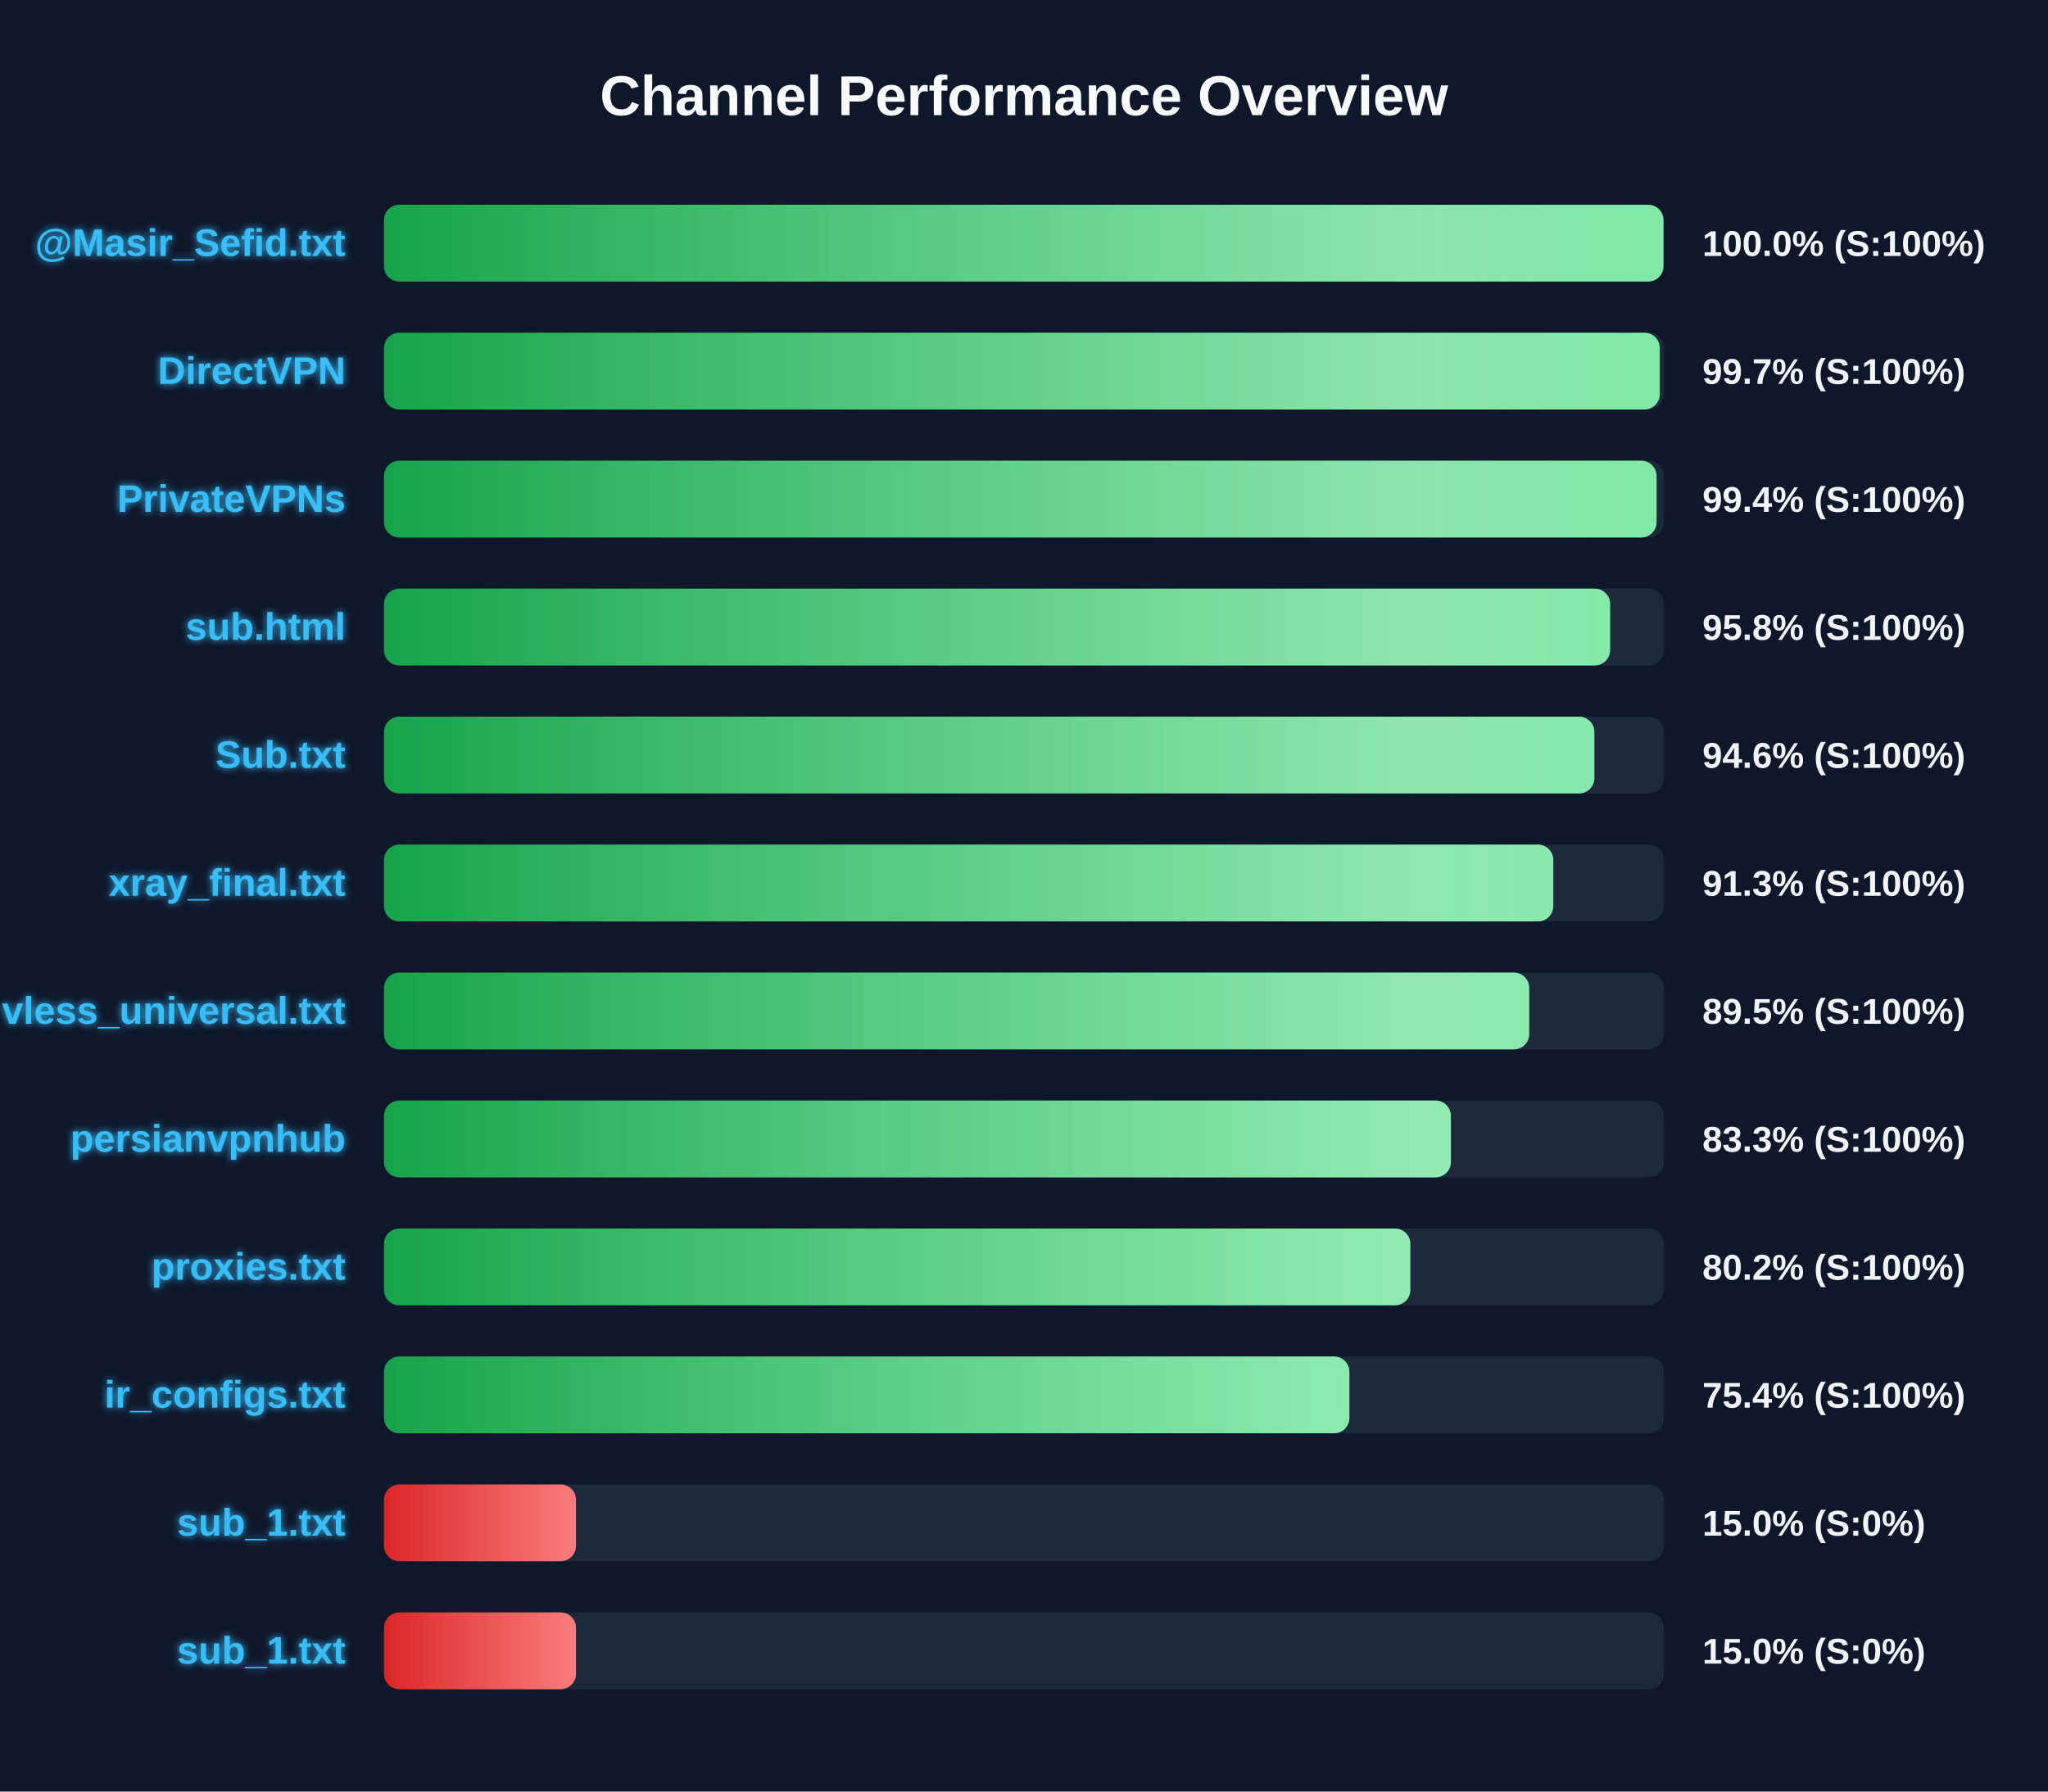
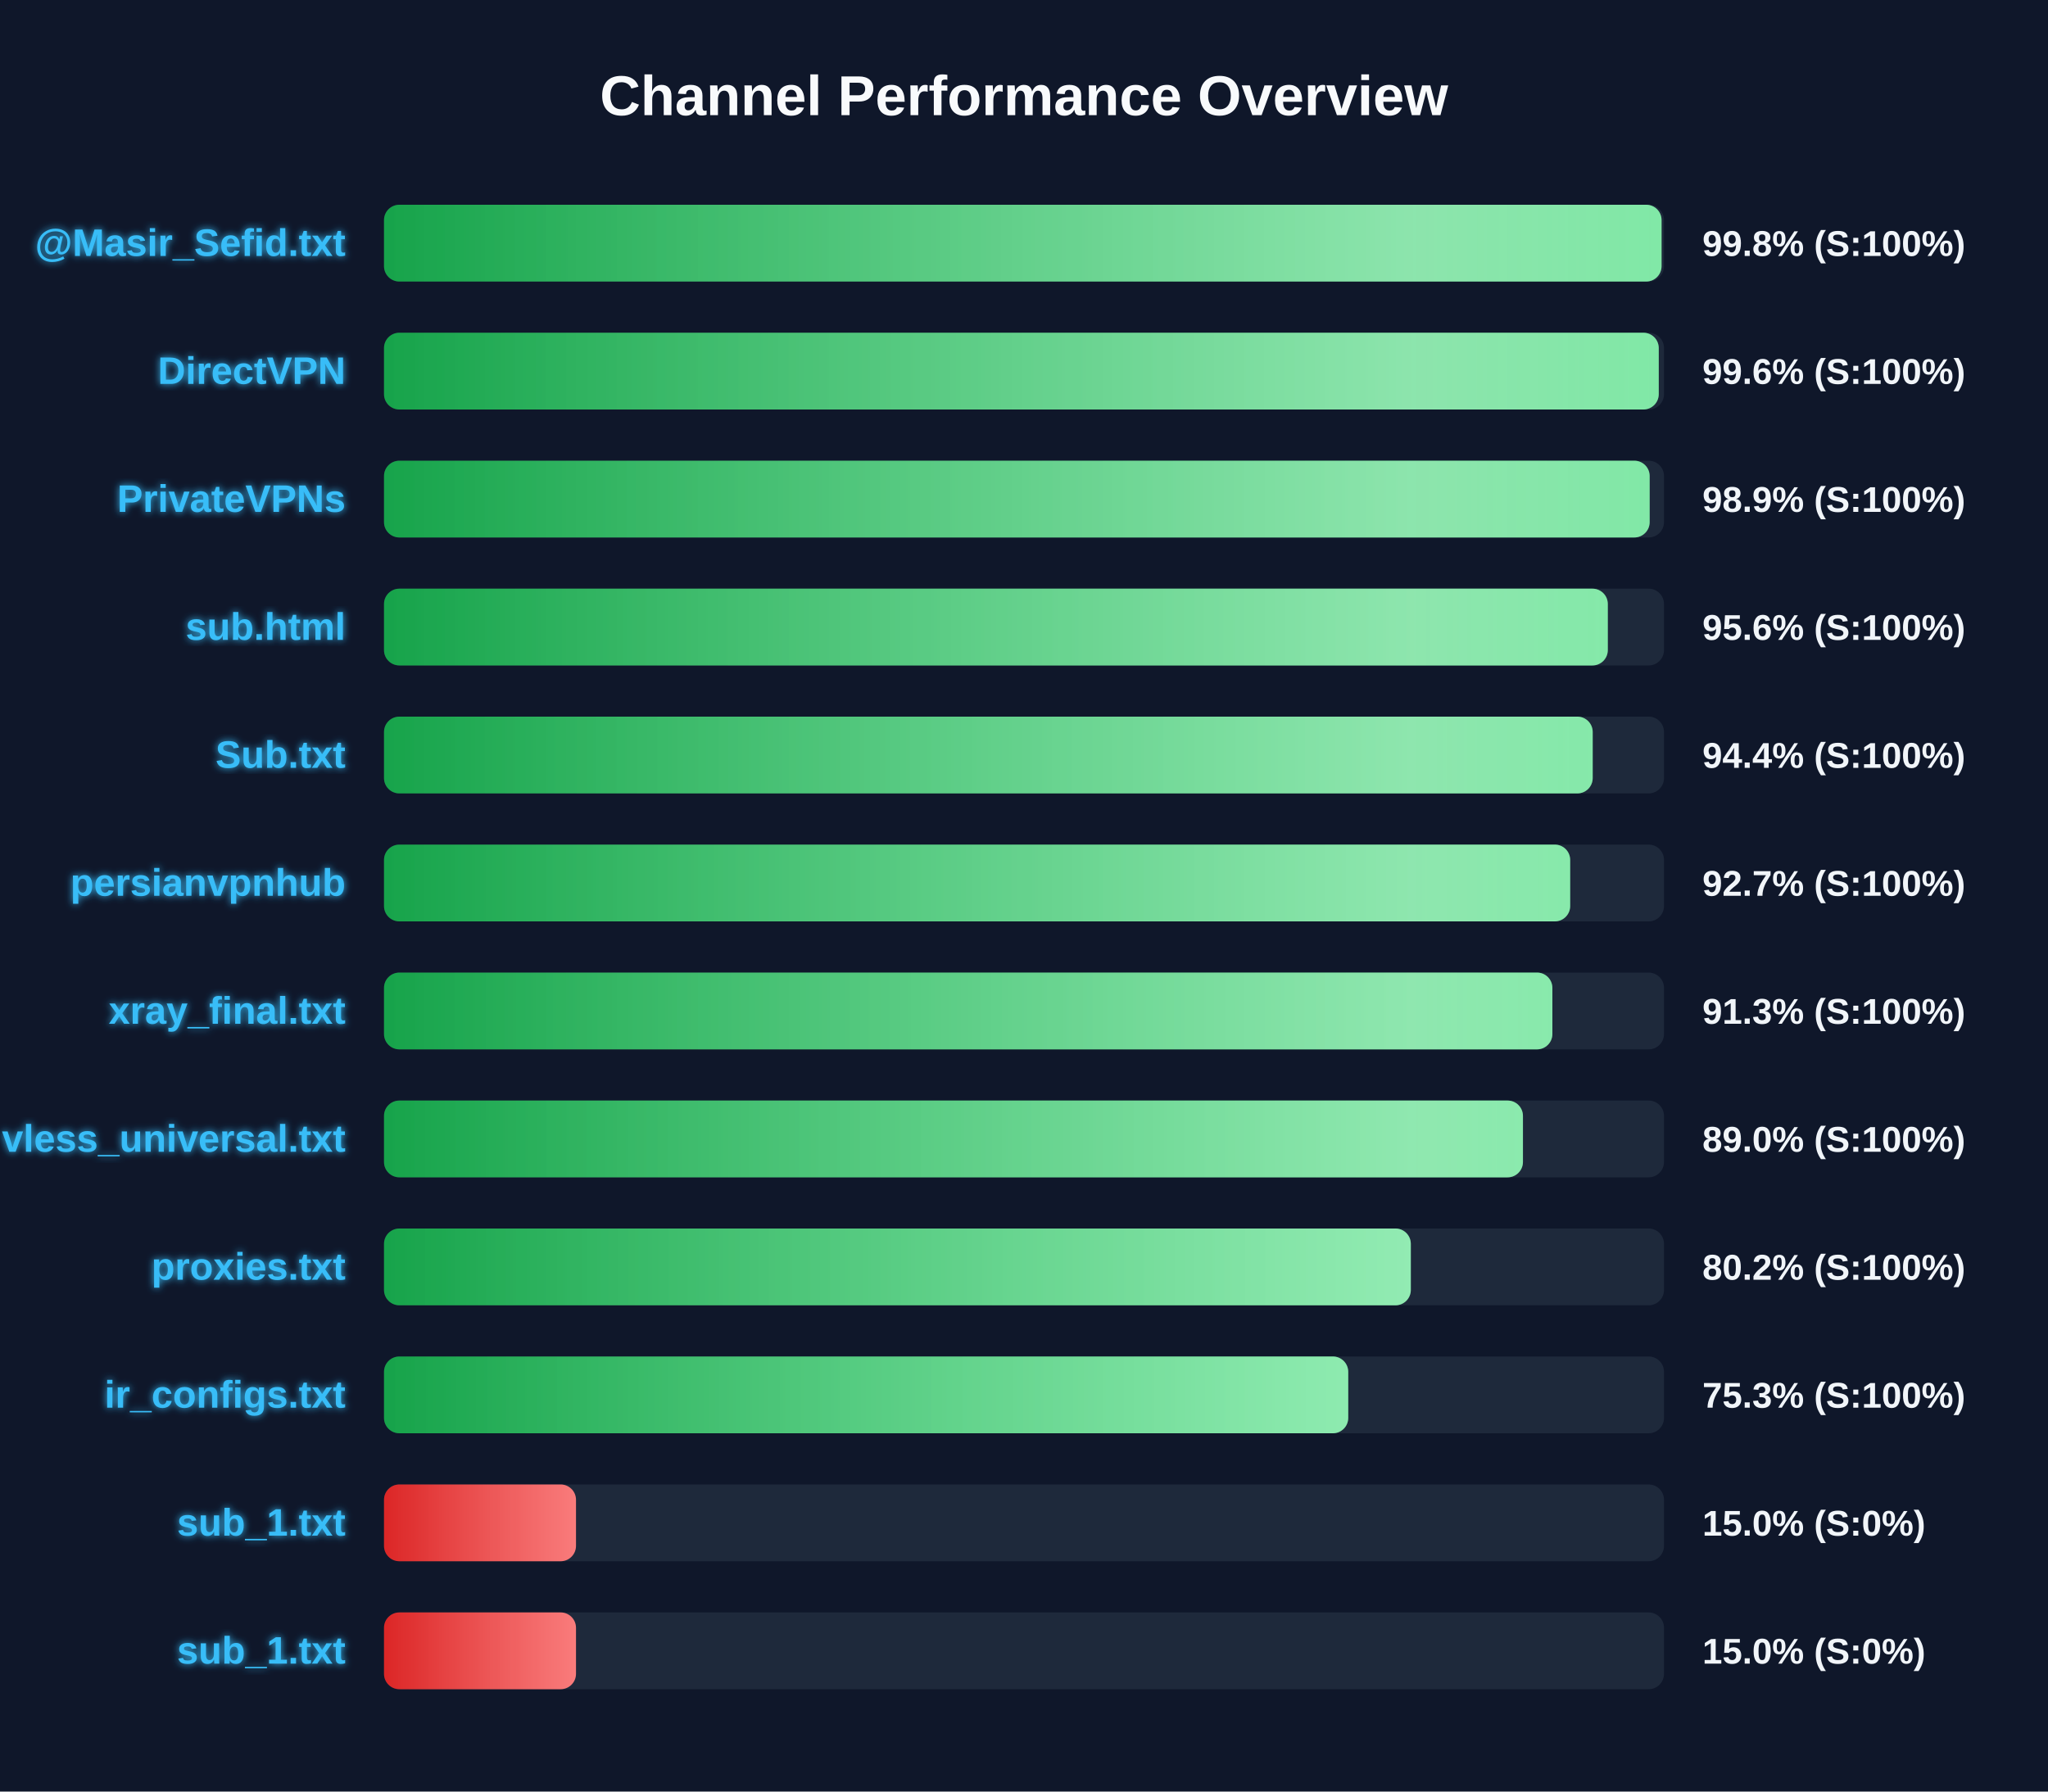
<svg xmlns="http://www.w3.org/2000/svg" width="800" height="700" version="1.1">
  <defs>
    <linearGradient id="grad-green" x1="0%" y1="0%" x2="100%" y2="0%">
      <stop offset="0%" stop-color="#16a34a" />
      <stop offset="100%" stop-color="#4ade80" />
    </linearGradient>
    <linearGradient id="grad-yellow" x1="0%" y1="0%" x2="100%" y2="0%">
      <stop offset="0%" stop-color="#ca8a04" />
      <stop offset="100%" stop-color="#fde047" />
    </linearGradient>
    <linearGradient id="grad-red" x1="0%" y1="0%" x2="100%" y2="0%">
      <stop offset="0%" stop-color="#dc2626" />
      <stop offset="100%" stop-color="#f87171" />
    </linearGradient>
    <linearGradient id="shimmer" x1="0%" y1="0%" x2="100%" y2="0%">
      <stop offset="0%" stop-color="rgba(255,255,255,0)" />
      <stop offset="50%" stop-color="rgba(255,255,255,0.4)" />
      <stop offset="100%" stop-color="rgba(255,255,255,0)" />
    </linearGradient>
    <filter id="glow" x="-20%" y="-20%" width="140%" height="140%">
      <feGaussianBlur stdDeviation="1.5" result="blur" />
      <feComposite in="SourceGraphic" in2="blur" operator="over" />
    </filter>
  </defs>
  <style>
        .bg-rect { fill: #0f172a; }
        .title { font: bold 22px 'Segoe UI', Arial, sans-serif; fill: #f8fafc; }
        .row { font: bold 15px 'Segoe UI', Arial, sans-serif; fill: #38bdf8; filter: url(#glow); }
        .score { font: bold 14px 'Segoe UI', Arial, sans-serif; fill: #f1f5f9; }
        @keyframes shimmer-anim {
            0% { transform: translateX(-100%); }
            100% { transform: translateX(200%); }
        }
        .shimmer-rect {
            animation: shimmer-anim 2.5s infinite linear;
        }
    </style>
  <rect width="100%" height="100%" class="bg-rect" />
  <text x="400" y="45" text-anchor="middle" class="title">Channel Performance Overview</text>
  <rect x="150" y="80" width="500" height="30" fill="#1e293b" rx="6" />
  <clipPath id="clip-0">
-     <rect x="150" y="80" width="499.8" height="30" rx="6" />
+     <rect x="150" y="80" width="499.05" height="30" rx="6" />
  </clipPath>
-   <rect x="150" y="80" width="499.8" height="30" fill="url(#grad-green)" rx="6" />
+   <rect x="150" y="80" width="499.05" height="30" fill="url(#grad-green)" rx="6" />
  <g clip-path="url(#clip-0)">
    <rect x="150" y="80" width="100%" height="30" fill="url(#shimmer)" class="shimmer-rect" />
  </g>
  <text x="135" y="100" text-anchor="end" class="row">@Masir_Sefid.txt</text>
-   <text x="665" y="100" text-anchor="start" class="score">100.0% (S:100%)</text>
+   <text x="665" y="100" text-anchor="start" class="score">99.8% (S:100%)</text>
  <rect x="150" y="130" width="500" height="30" fill="#1e293b" rx="6" />
  <clipPath id="clip-1">
-     <rect x="150" y="130" width="498.35" height="30" rx="6" />
+     <rect x="150" y="130" width="497.95" height="30" rx="6" />
  </clipPath>
-   <rect x="150" y="130" width="498.35" height="30" fill="url(#grad-green)" rx="6" />
+   <rect x="150" y="130" width="497.95" height="30" fill="url(#grad-green)" rx="6" />
  <g clip-path="url(#clip-1)">
    <rect x="150" y="130" width="100%" height="30" fill="url(#shimmer)" class="shimmer-rect" />
  </g>
  <text x="135" y="150" text-anchor="end" class="row">DirectVPN</text>
-   <text x="665" y="150" text-anchor="start" class="score">99.7% (S:100%)</text>
+   <text x="665" y="150" text-anchor="start" class="score">99.6% (S:100%)</text>
  <rect x="150" y="180" width="500" height="30" fill="#1e293b" rx="6" />
  <clipPath id="clip-2">
-     <rect x="150" y="180" width="497.1" height="30" rx="6" />
+     <rect x="150" y="180" width="494.4" height="30" rx="6" />
  </clipPath>
-   <rect x="150" y="180" width="497.1" height="30" fill="url(#grad-green)" rx="6" />
+   <rect x="150" y="180" width="494.4" height="30" fill="url(#grad-green)" rx="6" />
  <g clip-path="url(#clip-2)">
    <rect x="150" y="180" width="100%" height="30" fill="url(#shimmer)" class="shimmer-rect" />
  </g>
  <text x="135" y="200" text-anchor="end" class="row">PrivateVPNs</text>
-   <text x="665" y="200" text-anchor="start" class="score">99.4% (S:100%)</text>
+   <text x="665" y="200" text-anchor="start" class="score">98.9% (S:100%)</text>
  <rect x="150" y="230" width="500" height="30" fill="#1e293b" rx="6" />
  <clipPath id="clip-3">
-     <rect x="150" y="230" width="478.95" height="30" rx="6" />
+     <rect x="150" y="230" width="478.05" height="30" rx="6" />
  </clipPath>
-   <rect x="150" y="230" width="478.95" height="30" fill="url(#grad-green)" rx="6" />
+   <rect x="150" y="230" width="478.05" height="30" fill="url(#grad-green)" rx="6" />
  <g clip-path="url(#clip-3)">
    <rect x="150" y="230" width="100%" height="30" fill="url(#shimmer)" class="shimmer-rect" />
  </g>
  <text x="135" y="250" text-anchor="end" class="row">sub.html</text>
-   <text x="665" y="250" text-anchor="start" class="score">95.8% (S:100%)</text>
+   <text x="665" y="250" text-anchor="start" class="score">95.6% (S:100%)</text>
  <rect x="150" y="280" width="500" height="30" fill="#1e293b" rx="6" />
  <clipPath id="clip-4">
-     <rect x="150" y="280" width="472.8" height="30" rx="6" />
+     <rect x="150" y="280" width="472.15" height="30" rx="6" />
  </clipPath>
-   <rect x="150" y="280" width="472.8" height="30" fill="url(#grad-green)" rx="6" />
+   <rect x="150" y="280" width="472.15" height="30" fill="url(#grad-green)" rx="6" />
  <g clip-path="url(#clip-4)">
    <rect x="150" y="280" width="100%" height="30" fill="url(#shimmer)" class="shimmer-rect" />
  </g>
  <text x="135" y="300" text-anchor="end" class="row">Sub.txt</text>
-   <text x="665" y="300" text-anchor="start" class="score">94.6% (S:100%)</text>
+   <text x="665" y="300" text-anchor="start" class="score">94.4% (S:100%)</text>
  <rect x="150" y="330" width="500" height="30" fill="#1e293b" rx="6" />
  <clipPath id="clip-5">
-     <rect x="150" y="330" width="456.75" height="30" rx="6" />
+     <rect x="150" y="330" width="463.35" height="30" rx="6" />
  </clipPath>
-   <rect x="150" y="330" width="456.75" height="30" fill="url(#grad-green)" rx="6" />
+   <rect x="150" y="330" width="463.35" height="30" fill="url(#grad-green)" rx="6" />
  <g clip-path="url(#clip-5)">
    <rect x="150" y="330" width="100%" height="30" fill="url(#shimmer)" class="shimmer-rect" />
  </g>
-   <text x="135" y="350" text-anchor="end" class="row">xray_final.txt</text>
-   <text x="665" y="350" text-anchor="start" class="score">91.3% (S:100%)</text>
+   <text x="135" y="350" text-anchor="end" class="row">persianvpnhub</text>
+   <text x="665" y="350" text-anchor="start" class="score">92.7% (S:100%)</text>
  <rect x="150" y="380" width="500" height="30" fill="#1e293b" rx="6" />
  <clipPath id="clip-6">
-     <rect x="150" y="380" width="447.35" height="30" rx="6" />
+     <rect x="150" y="380" width="456.4" height="30" rx="6" />
  </clipPath>
-   <rect x="150" y="380" width="447.35" height="30" fill="url(#grad-green)" rx="6" />
+   <rect x="150" y="380" width="456.4" height="30" fill="url(#grad-green)" rx="6" />
  <g clip-path="url(#clip-6)">
    <rect x="150" y="380" width="100%" height="30" fill="url(#shimmer)" class="shimmer-rect" />
  </g>
-   <text x="135" y="400" text-anchor="end" class="row">vless_universal.txt</text>
-   <text x="665" y="400" text-anchor="start" class="score">89.5% (S:100%)</text>
+   <text x="135" y="400" text-anchor="end" class="row">xray_final.txt</text>
+   <text x="665" y="400" text-anchor="start" class="score">91.3% (S:100%)</text>
  <rect x="150" y="430" width="500" height="30" fill="#1e293b" rx="6" />
  <clipPath id="clip-7">
-     <rect x="150" y="430" width="416.75" height="30" rx="6" />
+     <rect x="150" y="430" width="444.9" height="30" rx="6" />
  </clipPath>
-   <rect x="150" y="430" width="416.75" height="30" fill="url(#grad-green)" rx="6" />
+   <rect x="150" y="430" width="444.9" height="30" fill="url(#grad-green)" rx="6" />
  <g clip-path="url(#clip-7)">
    <rect x="150" y="430" width="100%" height="30" fill="url(#shimmer)" class="shimmer-rect" />
  </g>
-   <text x="135" y="450" text-anchor="end" class="row">persianvpnhub</text>
-   <text x="665" y="450" text-anchor="start" class="score">83.3% (S:100%)</text>
+   <text x="135" y="450" text-anchor="end" class="row">vless_universal.txt</text>
+   <text x="665" y="450" text-anchor="start" class="score">89.0% (S:100%)</text>
  <rect x="150" y="480" width="500" height="30" fill="#1e293b" rx="6" />
  <clipPath id="clip-8">
-     <rect x="150" y="480" width="400.9" height="30" rx="6" />
+     <rect x="150" y="480" width="401.1" height="30" rx="6" />
  </clipPath>
-   <rect x="150" y="480" width="400.9" height="30" fill="url(#grad-green)" rx="6" />
+   <rect x="150" y="480" width="401.1" height="30" fill="url(#grad-green)" rx="6" />
  <g clip-path="url(#clip-8)">
    <rect x="150" y="480" width="100%" height="30" fill="url(#shimmer)" class="shimmer-rect" />
  </g>
  <text x="135" y="500" text-anchor="end" class="row">proxies.txt</text>
  <text x="665" y="500" text-anchor="start" class="score">80.2% (S:100%)</text>
  <rect x="150" y="530" width="500" height="30" fill="#1e293b" rx="6" />
  <clipPath id="clip-9">
-     <rect x="150" y="530" width="377.1" height="30" rx="6" />
+     <rect x="150" y="530" width="376.65" height="30" rx="6" />
  </clipPath>
-   <rect x="150" y="530" width="377.1" height="30" fill="url(#grad-green)" rx="6" />
+   <rect x="150" y="530" width="376.65" height="30" fill="url(#grad-green)" rx="6" />
  <g clip-path="url(#clip-9)">
    <rect x="150" y="530" width="100%" height="30" fill="url(#shimmer)" class="shimmer-rect" />
  </g>
  <text x="135" y="550" text-anchor="end" class="row">ir_configs.txt</text>
-   <text x="665" y="550" text-anchor="start" class="score">75.4% (S:100%)</text>
+   <text x="665" y="550" text-anchor="start" class="score">75.3% (S:100%)</text>
  <rect x="150" y="580" width="500" height="30" fill="#1e293b" rx="6" />
  <clipPath id="clip-10">
    <rect x="150" y="580" width="75.0" height="30" rx="6" />
  </clipPath>
  <rect x="150" y="580" width="75.0" height="30" fill="url(#grad-red)" rx="6" />
  <g clip-path="url(#clip-10)">
    <rect x="150" y="580" width="100%" height="30" fill="url(#shimmer)" class="shimmer-rect" />
  </g>
  <text x="135" y="600" text-anchor="end" class="row">sub_1.txt</text>
  <text x="665" y="600" text-anchor="start" class="score">15.0% (S:0%)</text>
  <rect x="150" y="630" width="500" height="30" fill="#1e293b" rx="6" />
  <clipPath id="clip-11">
    <rect x="150" y="630" width="75.0" height="30" rx="6" />
  </clipPath>
  <rect x="150" y="630" width="75.0" height="30" fill="url(#grad-red)" rx="6" />
  <g clip-path="url(#clip-11)">
    <rect x="150" y="630" width="100%" height="30" fill="url(#shimmer)" class="shimmer-rect" />
  </g>
  <text x="135" y="650" text-anchor="end" class="row">sub_1.txt</text>
  <text x="665" y="650" text-anchor="start" class="score">15.0% (S:0%)</text>
</svg>
